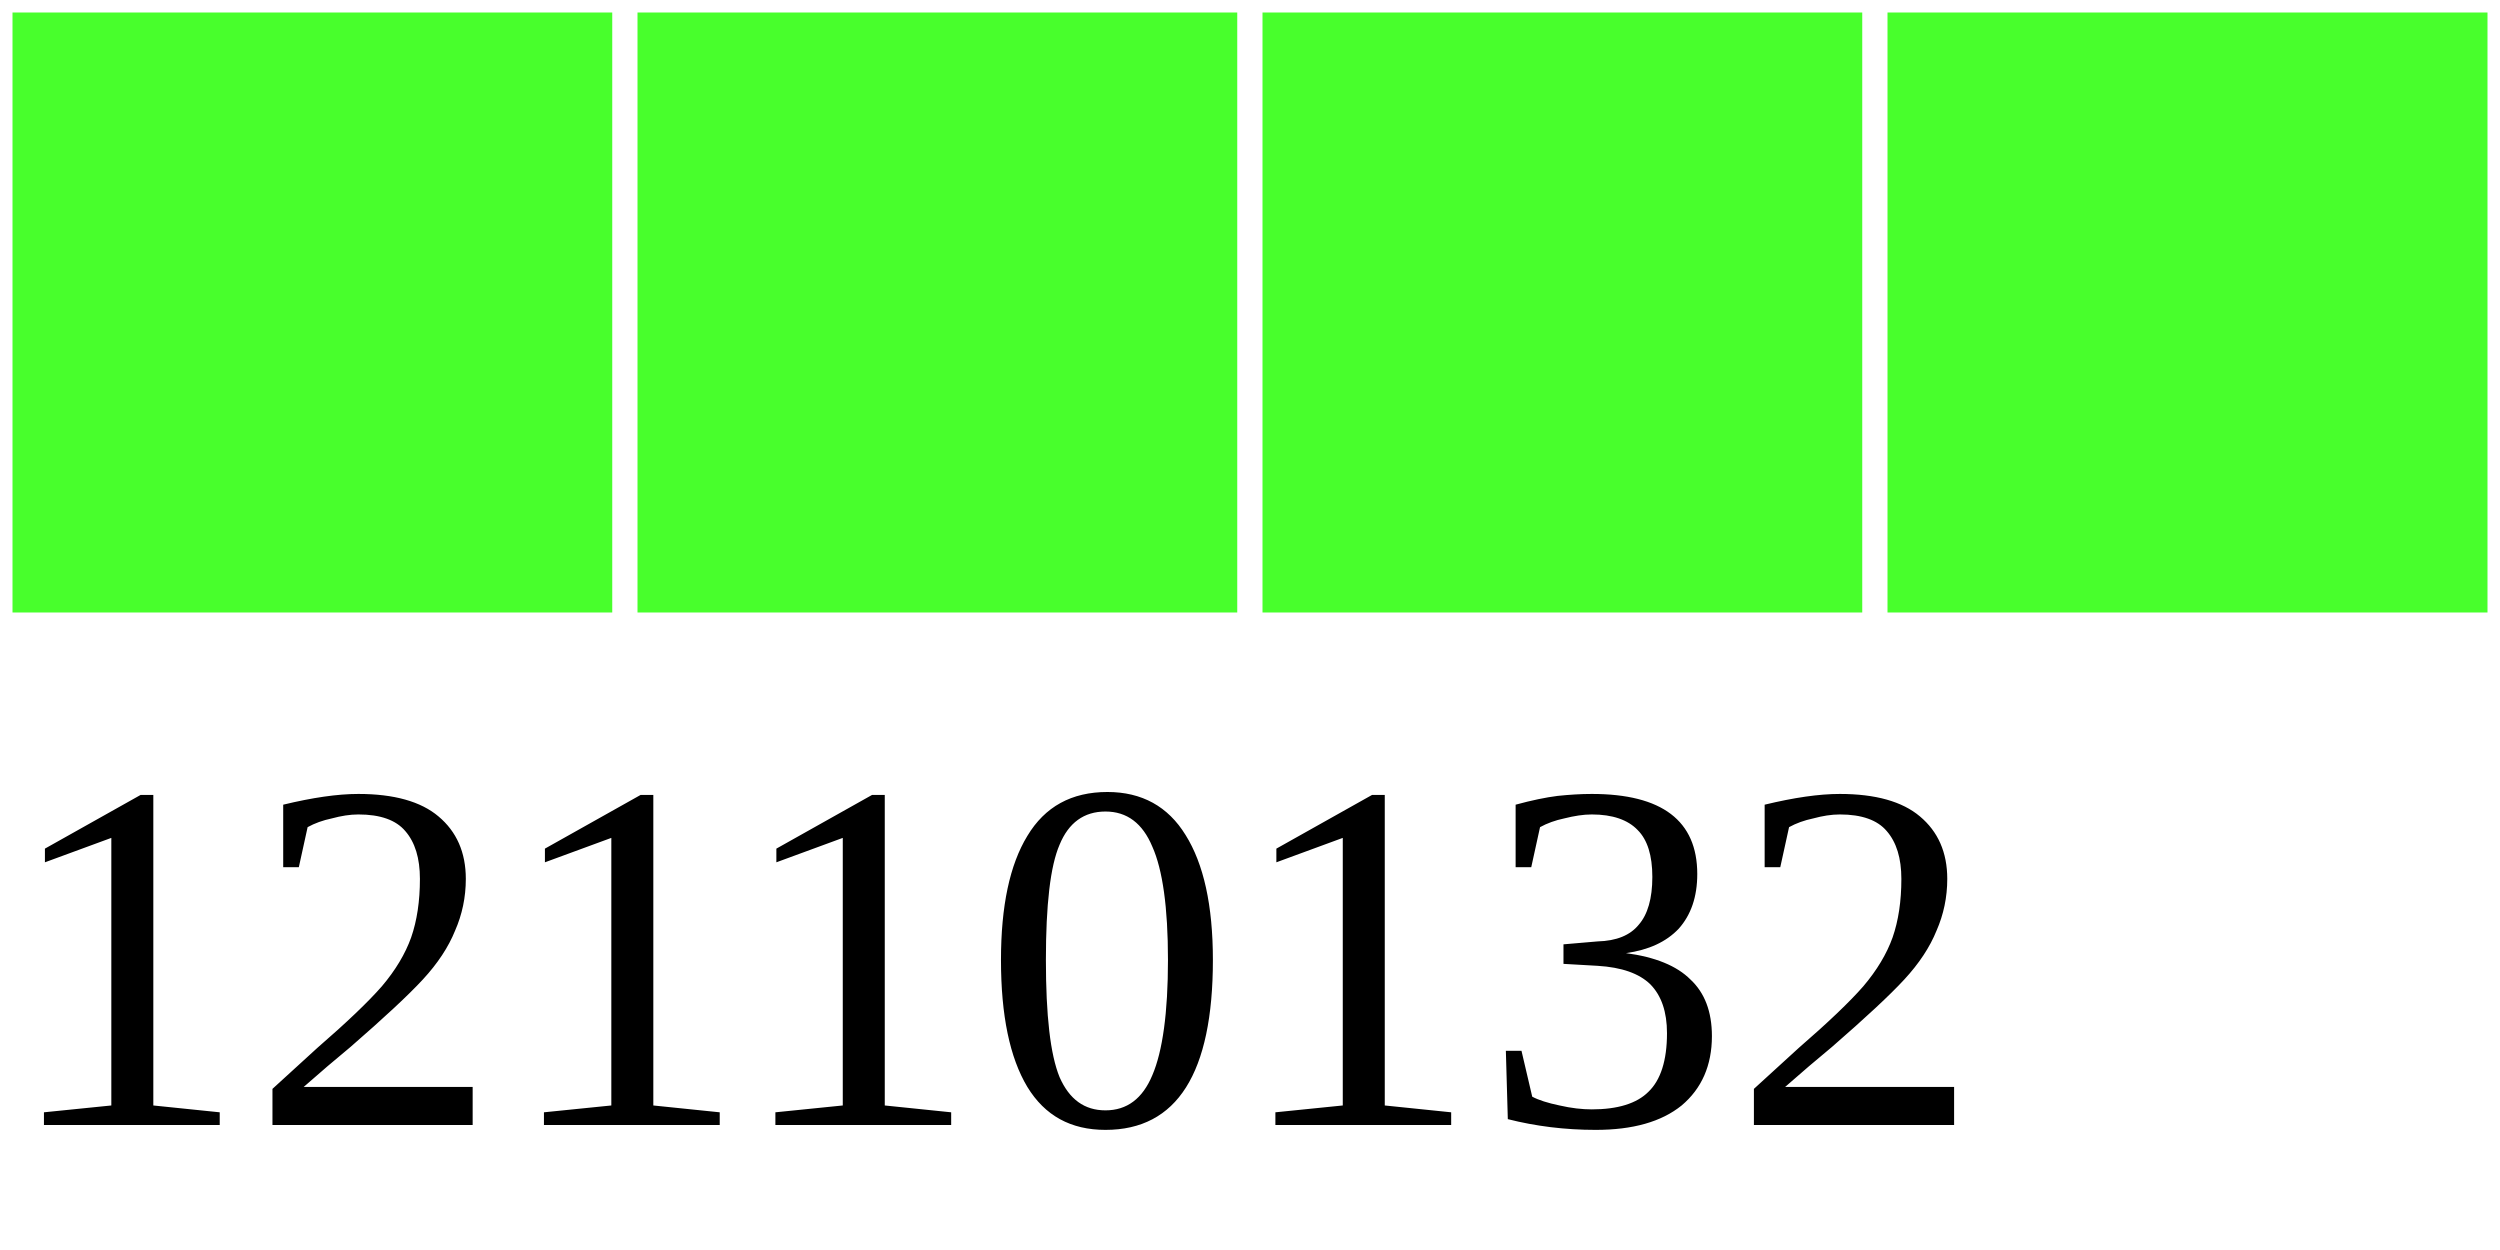
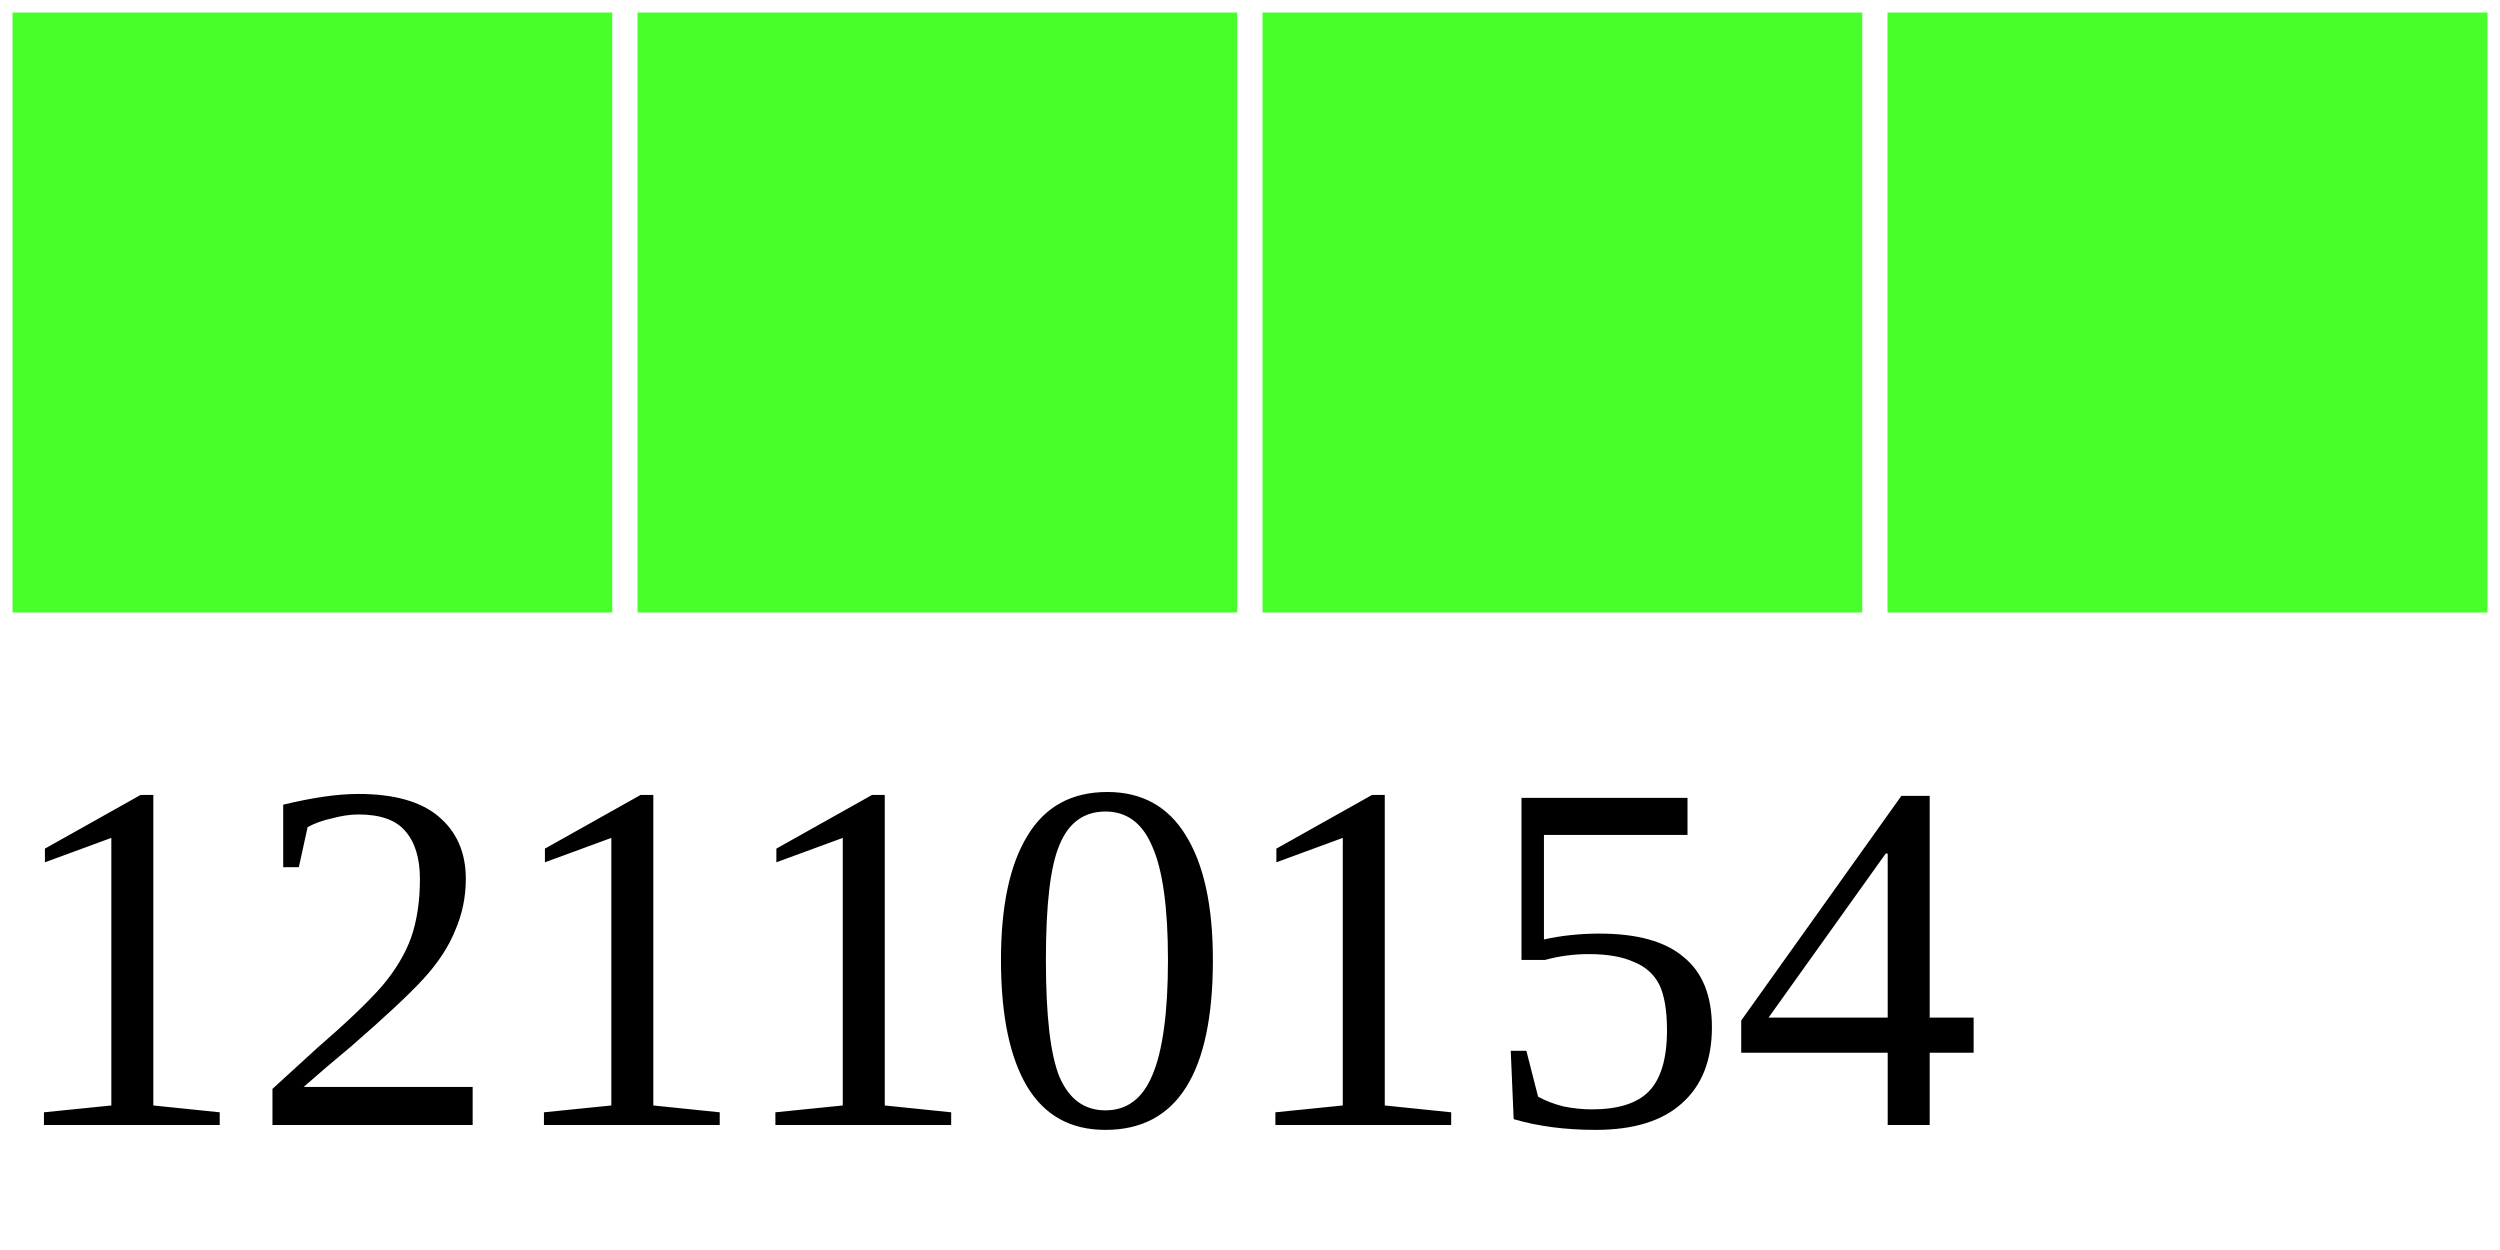
<svg xmlns="http://www.w3.org/2000/svg" width="40" height="20">
  <g>
    <rect width="10" height="10" style="fill:#48FF2C;stroke-width:0.4;stroke:rgb(255,255,255)" x="0" />
    <rect width="10" height="10" style="fill:#48FF2C;stroke-width:0.4;stroke:rgb(255,255,255)" x="10" />
    <rect width="10" height="10" style="fill:#48FF2C;stroke-width:0.4;stroke:rgb(255,255,255)" x="20" />
    <rect width="10" height="10" style="fill:#48FF2C;stroke-width:0.4;stroke:rgb(255,255,255)" x="30" />
-     <text x="0" y="18" fill="black" font-size="8">12110132</text>
+     <text x="0" y="18" fill="black" font-size="8">12110154</text>
  </g>
</svg>
